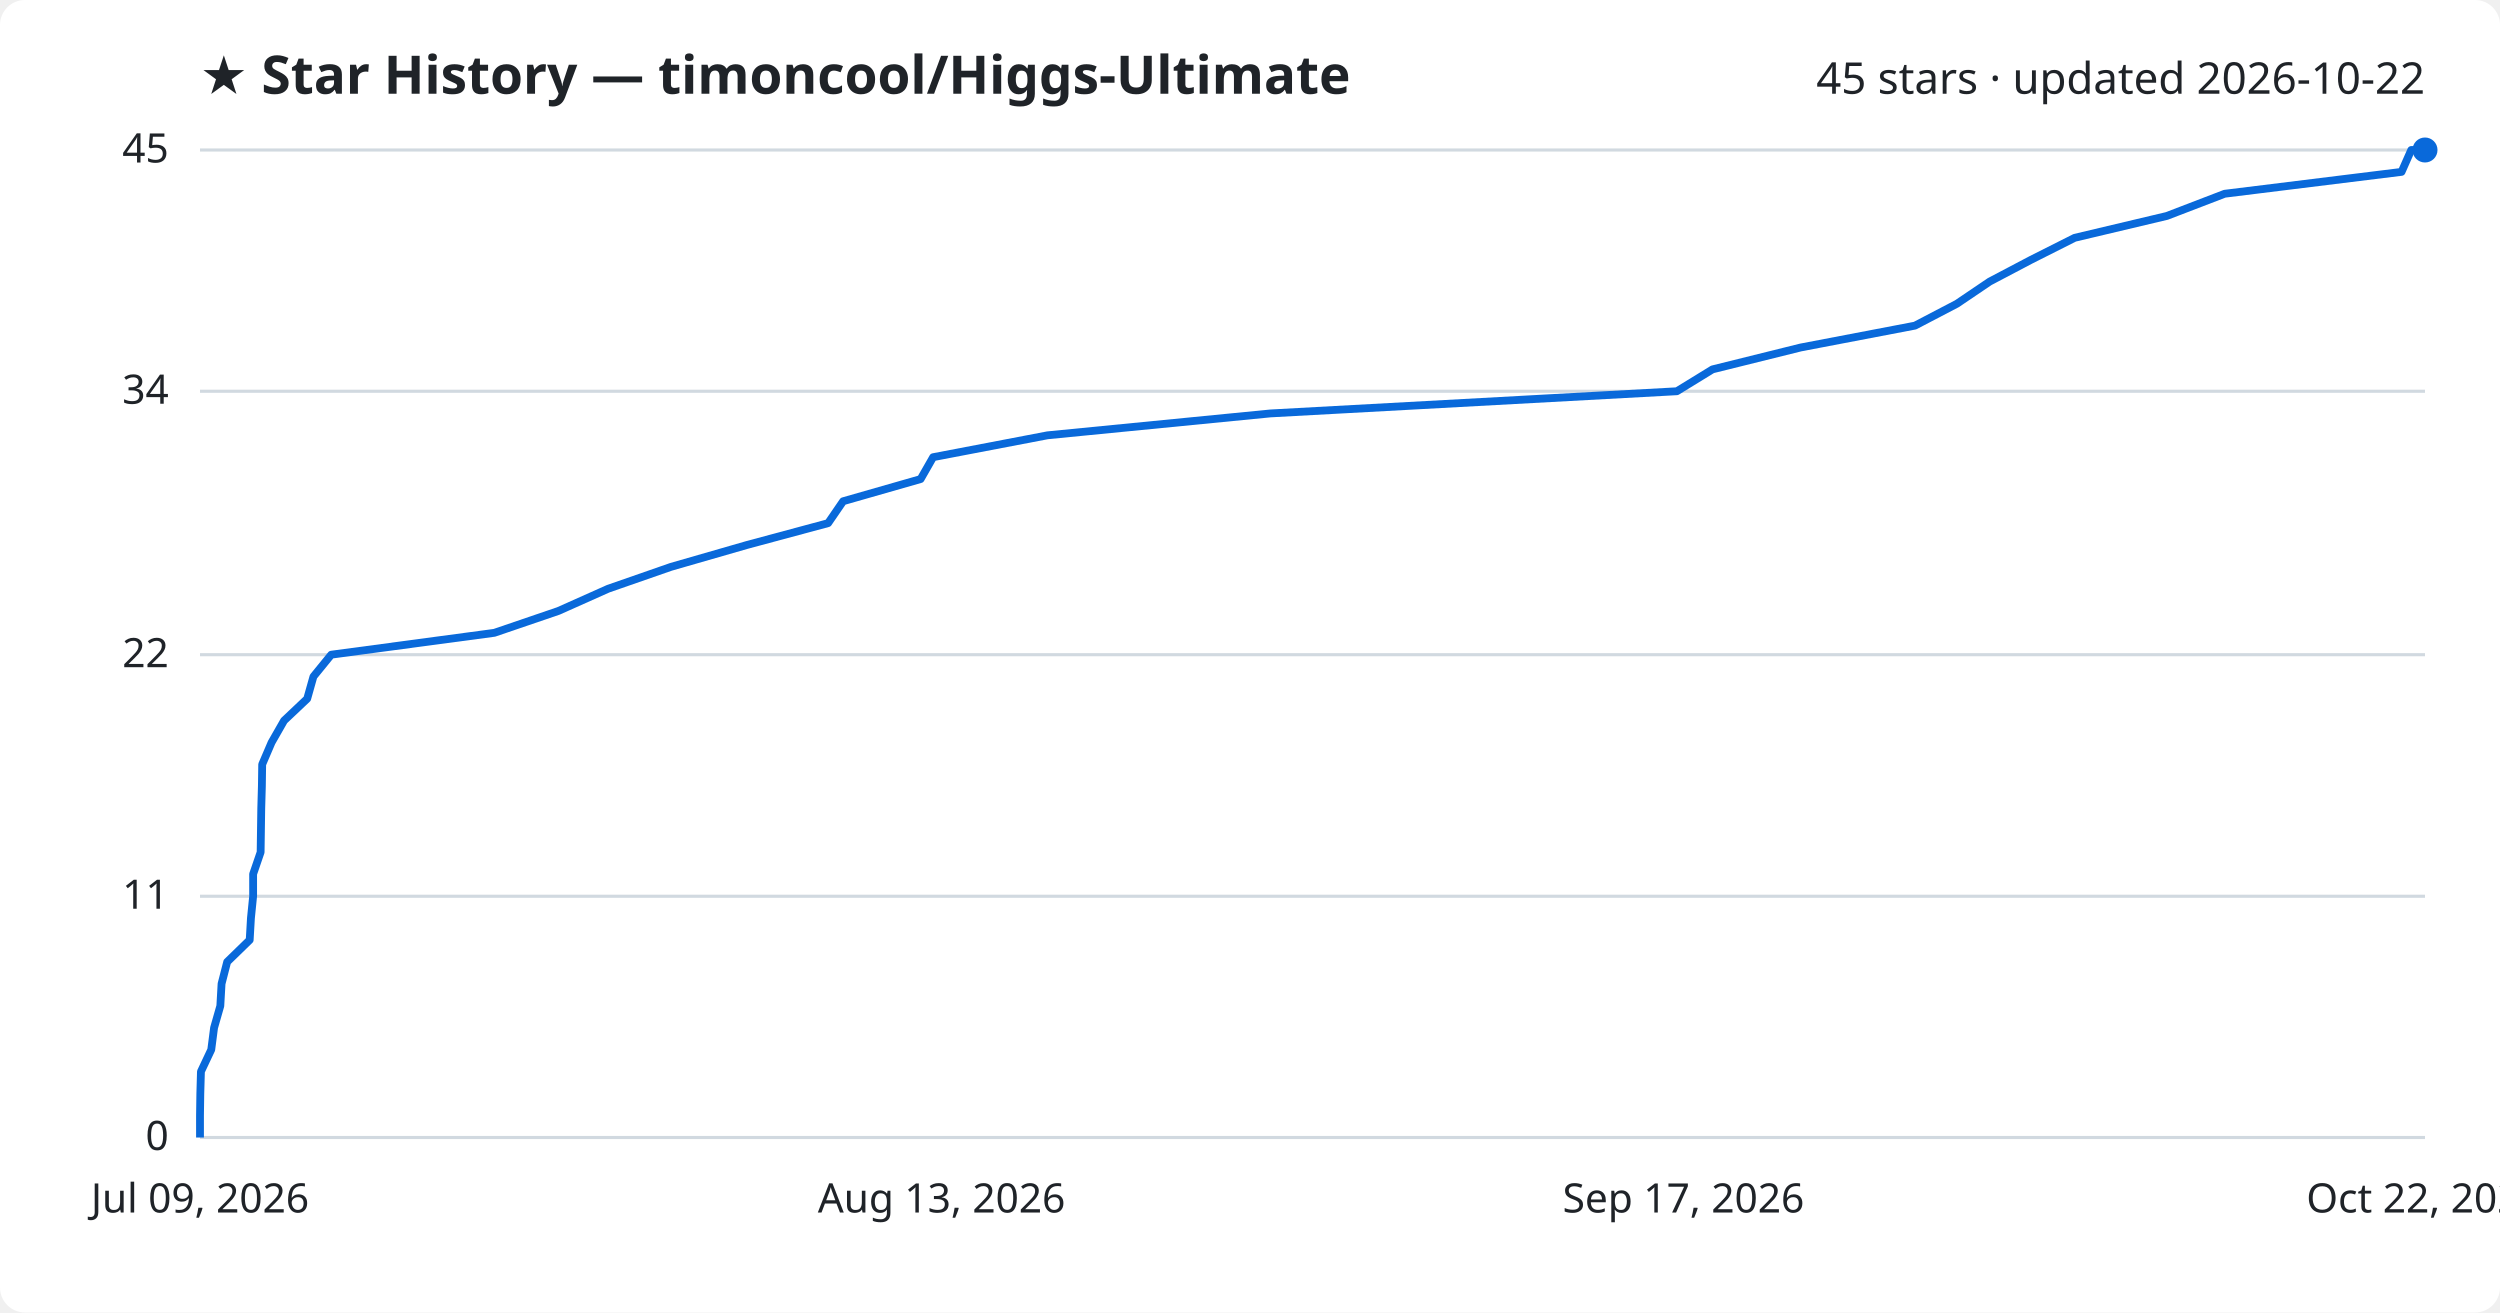
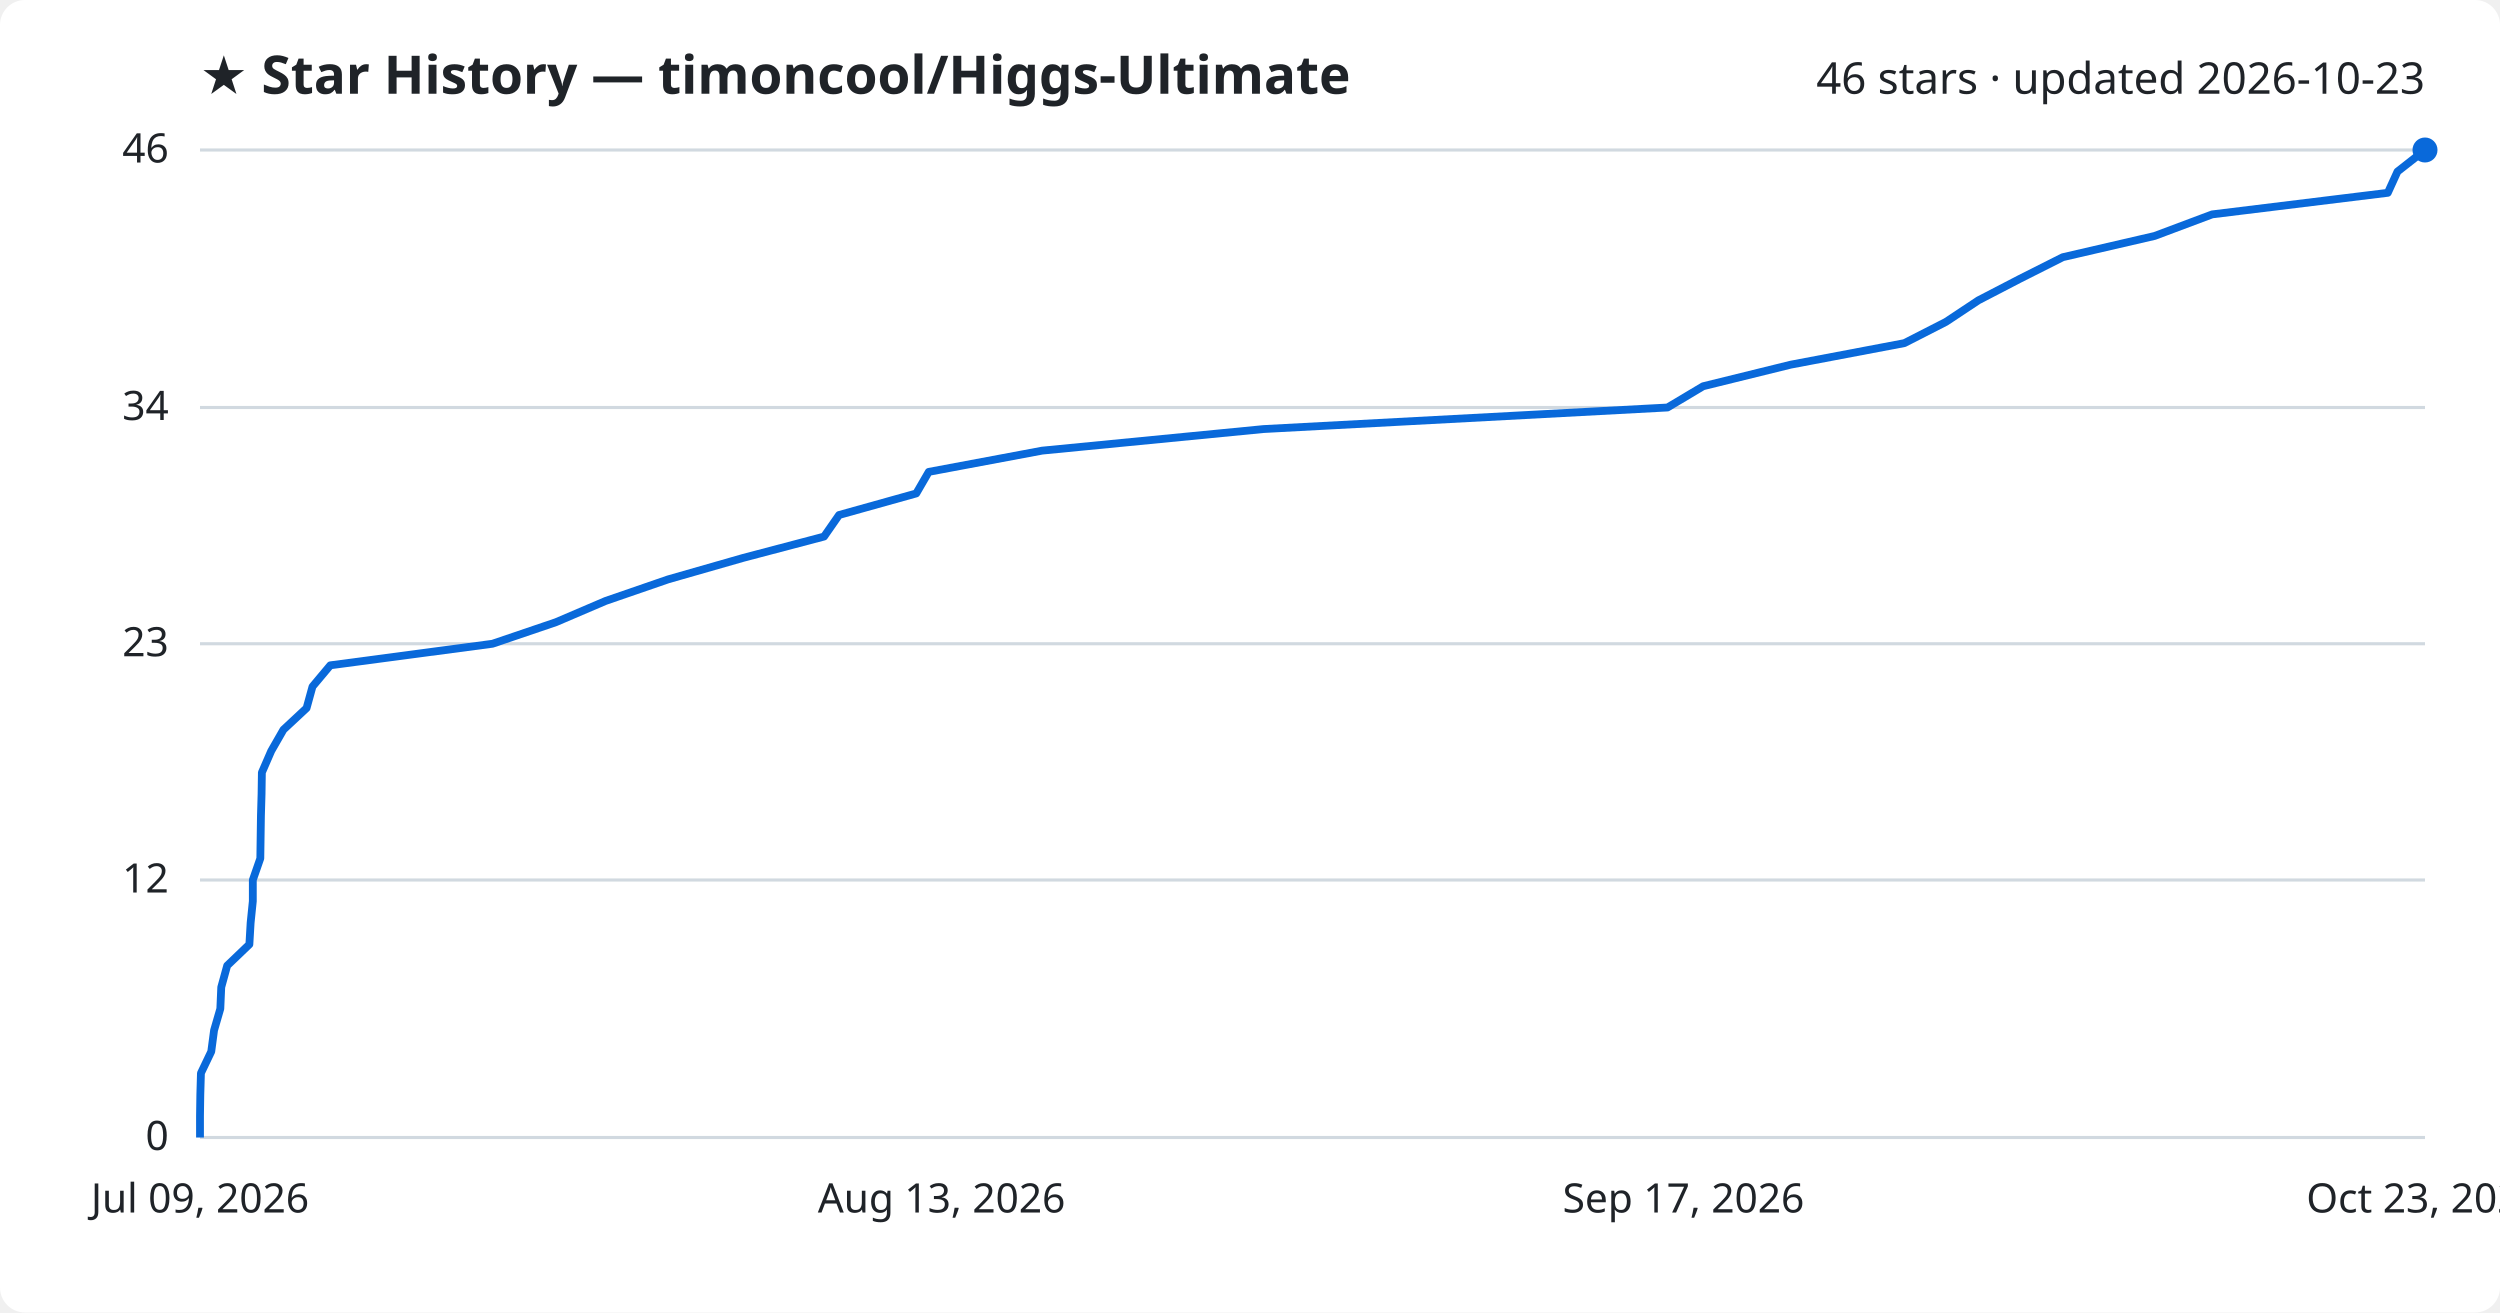
<svg xmlns="http://www.w3.org/2000/svg" viewBox="0 0 800 420" font-family="Segoe UI, sans-serif">
  <rect width="800" height="420" fill="#ffffff" rx="8" />
  <text x="64" y="30" fill="#1f2328" font-size="17" font-weight="700">★ Star History — timoncool/Higgs-Ultimate</text>
-   <text x="776" y="30" fill="#1f2328" font-size="14" text-anchor="end">45 stars · updated 2026-10-22</text>
+   <text x="776" y="30" fill="#1f2328" font-size="14" text-anchor="end">46 stars · updated 2026-10-23</text>
  <line x1="64" y1="364.0" x2="776" y2="364.0" stroke="#d1d9e0" stroke-width="1" />
  <text x="54" y="368.0" fill="#1f2328" font-size="13" text-anchor="end">0</text>
-   <line x1="64" y1="286.8" x2="776" y2="286.8" stroke="#d1d9e0" stroke-width="1" />
-   <text x="54" y="290.8" fill="#1f2328" font-size="13" text-anchor="end">11</text>
-   <line x1="64" y1="209.5" x2="776" y2="209.5" stroke="#d1d9e0" stroke-width="1" />
-   <text x="54" y="213.5" fill="#1f2328" font-size="13" text-anchor="end">22</text>
-   <line x1="64" y1="125.2" x2="776" y2="125.2" stroke="#d1d9e0" stroke-width="1" />
-   <text x="54" y="129.2" fill="#1f2328" font-size="13" text-anchor="end">34</text>
+   <line x1="64" y1="281.6" x2="776" y2="281.6" stroke="#d1d9e0" stroke-width="1" />
+   <text x="54" y="285.6" fill="#1f2328" font-size="13" text-anchor="end">12</text>
+   <line x1="64" y1="206.0" x2="776" y2="206.0" stroke="#d1d9e0" stroke-width="1" />
+   <text x="54" y="210.0" fill="#1f2328" font-size="13" text-anchor="end">23</text>
+   <line x1="64" y1="130.4" x2="776" y2="130.4" stroke="#d1d9e0" stroke-width="1" />
+   <text x="54" y="134.4" fill="#1f2328" font-size="13" text-anchor="end">34</text>
  <line x1="64" y1="48.0" x2="776" y2="48.0" stroke="#d1d9e0" stroke-width="1" />
-   <text x="54" y="52.0" fill="#1f2328" font-size="13" text-anchor="end">45</text>
-   <path d="M64.0,364.0 L64.0,357.0 L64.1,350.0 L64.3,342.9 L67.6,335.9 L68.5,328.9 L70.5,321.9 L70.9,314.8 L72.7,307.8 L79.9,300.8 L80.3,293.8 L81.0,286.8 L81.0,279.7 L83.4,272.7 L83.5,265.7 L83.6,258.7 L83.8,251.6 L83.9,244.6 L86.9,237.6 L90.9,230.6 L98.3,223.6 L100.3,216.5 L106.0,209.5 L158.2,202.5 L178.7,195.5 L194.6,188.4 L214.7,181.4 L239.0,174.4 L265.0,167.4 L269.8,160.4 L294.6,153.3 L298.6,146.3 L335.2,139.3 L406.5,132.3 L536.6,125.2 L548.0,118.2 L576.2,111.2 L612.8,104.2 L626.2,97.2 L636.7,90.1 L650.0,83.1 L663.9,76.1 L693.4,69.1 L711.9,62.0 L768.5,55.0 L771.6,48.0 L776.0,48.0" fill="none" stroke="#0969da" stroke-width="2.5" stroke-linejoin="round" />
+   <text x="54" y="52.0" fill="#1f2328" font-size="13" text-anchor="end">46</text>
+   <path d="M64.0,364.0 L64.0,357.1 L64.1,350.3 L64.3,343.4 L67.6,336.5 L68.5,329.7 L70.5,322.8 L70.8,315.9 L72.7,309.0 L79.8,302.2 L80.2,295.3 L80.9,288.4 L80.9,281.6 L83.3,274.7 L83.4,267.8 L83.5,261.0 L83.7,254.1 L83.8,247.2 L86.8,240.3 L90.7,233.5 L98.1,226.6 L100.0,219.7 L105.7,212.9 L157.6,206.0 L177.9,199.1 L193.8,192.3 L213.8,185.4 L237.9,178.5 L263.7,171.7 L268.5,164.8 L293.2,157.9 L297.2,151.0 L333.5,144.2 L404.3,137.3 L533.6,130.4 L545.0,123.6 L573.0,116.7 L609.4,109.8 L622.7,103.0 L633.1,96.1 L646.4,89.2 L660.1,82.3 L689.5,75.5 L707.9,68.6 L764.1,61.7 L767.2,54.9 L776.0,48.0 L776.0,48.0" fill="none" stroke="#0969da" stroke-width="2.5" stroke-linejoin="round" />
  <circle cx="776.0" cy="48.0" r="4" fill="#0969da" />
  <text x="64.0" y="388" fill="#1f2328" font-size="13" text-anchor="middle">Jul 09, 2026</text>
  <text x="301.3" y="388" fill="#1f2328" font-size="13" text-anchor="middle">Aug 13, 2026</text>
  <text x="538.7" y="388" fill="#1f2328" font-size="13" text-anchor="middle">Sep 17, 2026</text>
-   <text x="776.0" y="388" fill="#1f2328" font-size="13" text-anchor="middle">Oct 22, 2026</text>
+   <text x="776.0" y="388" fill="#1f2328" font-size="13" text-anchor="middle">Oct 23, 2026</text>
</svg>
